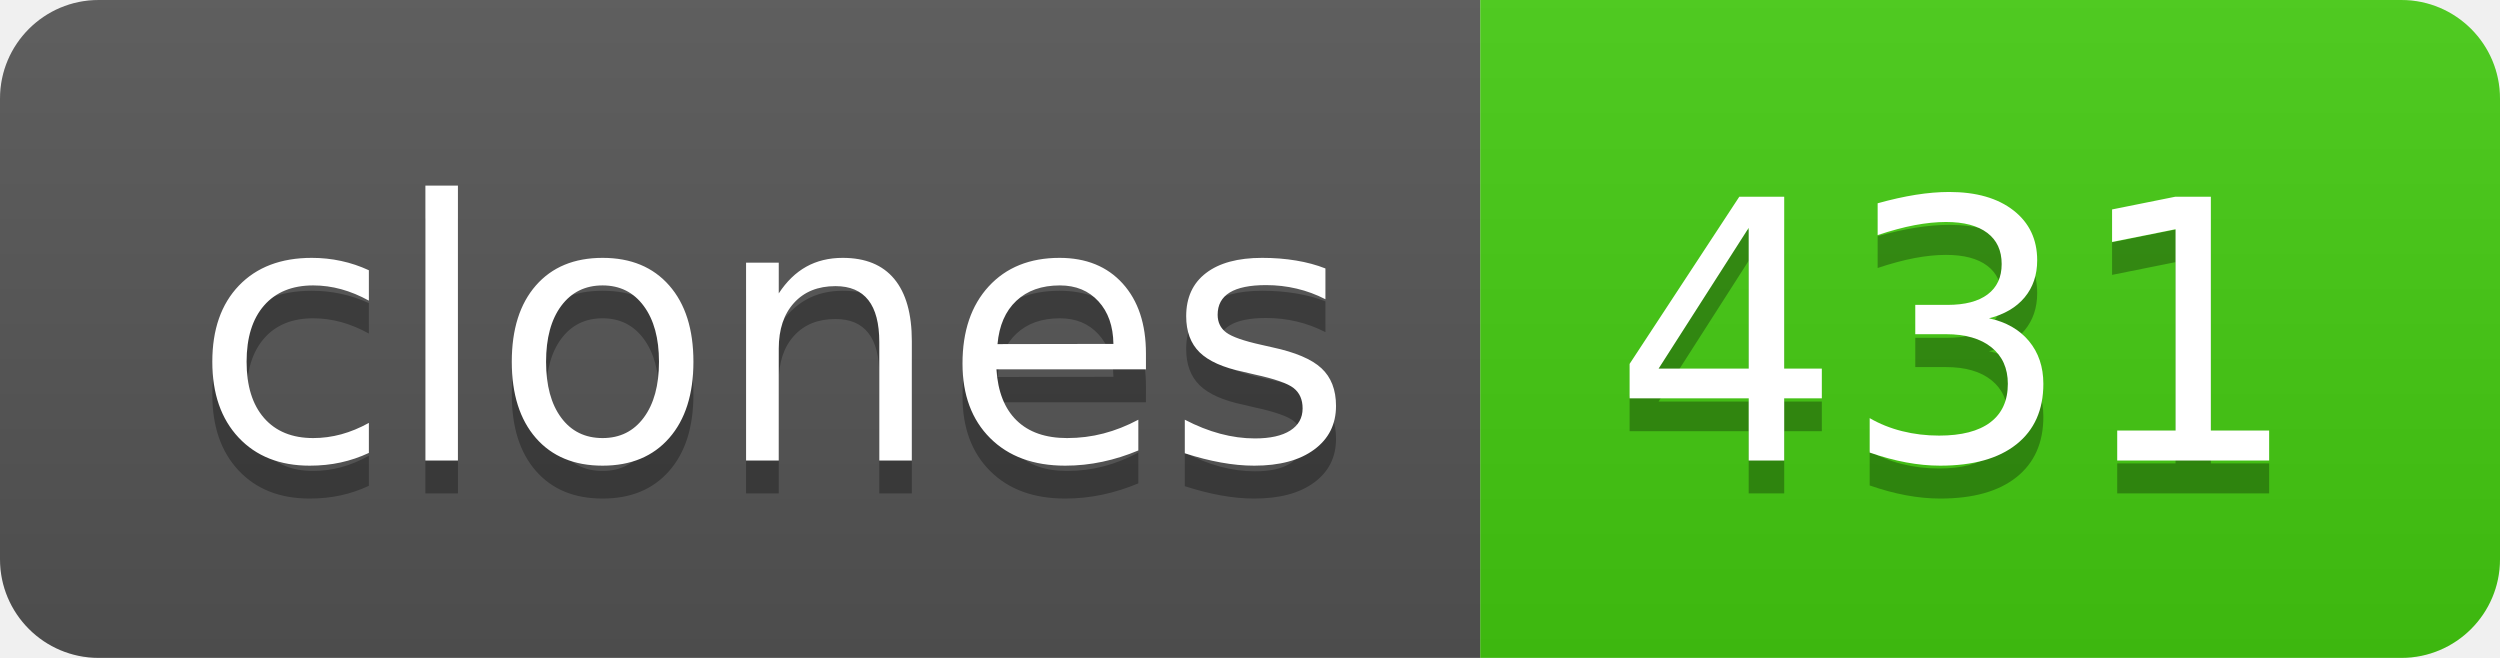
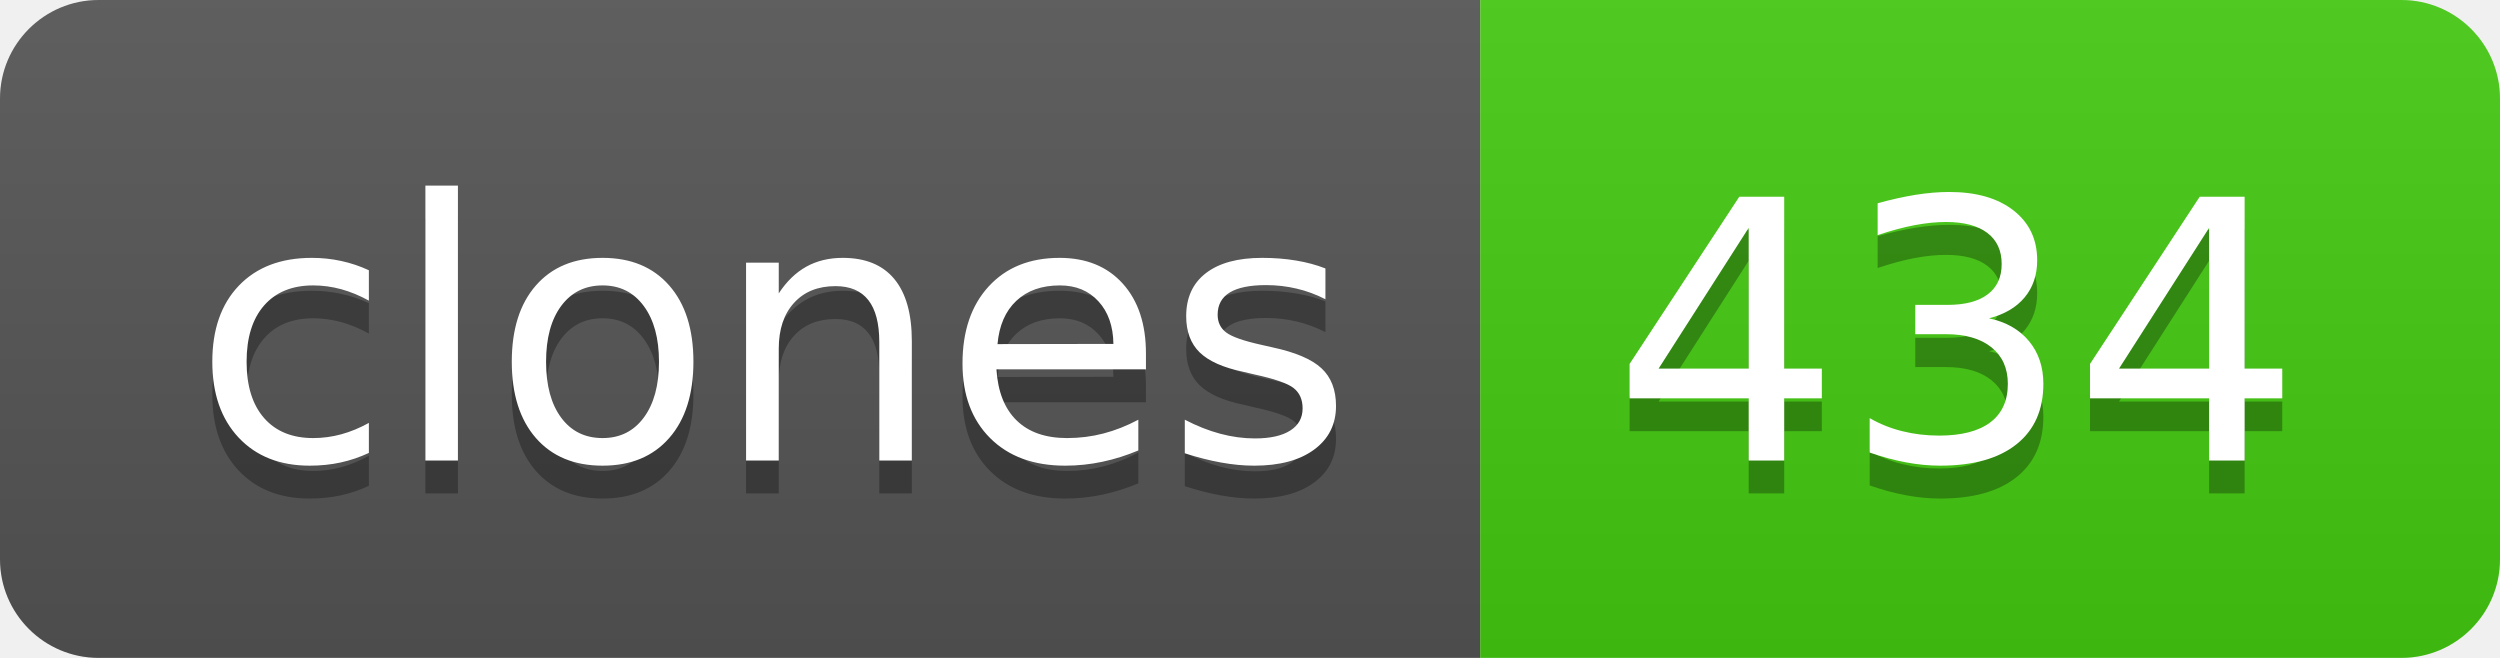
- <svg xmlns="http://www.w3.org/2000/svg" width="76" height="20" role="img" aria-label="clones: 431">
+ <svg xmlns="http://www.w3.org/2000/svg" width="76" height="20" role="img" aria-label="clones: 434">
  <linearGradient id="s" x2="0" y2="100%">
    <stop offset="0" stop-color="#bbb" stop-opacity=".1" />
    <stop offset="1" stop-opacity=".1" />
  </linearGradient>
  <clipPath id="r">
    <rect width="76" height="20" rx="3" fill="#fff" />
  </clipPath>
  <g clip-path="url(#r)">
    <rect width="45" height="20" fill="#555" />
    <rect x="45" width="31" height="20" fill="#4c1" />
    <rect width="76" height="20" fill="url(#s)" />
  </g>
  <g fill="#fff" text-anchor="middle" font-family="Verdana,Geneva,DejaVu Sans,sans-serif" text-rendering="geometricPrecision" font-size="110">
    <text aria-hidden="true" x="235" y="150" fill="#010101" fill-opacity=".3" transform="scale(.1)" textLength="350">clones</text>
    <text x="235" y="140" transform="scale(.1)" fill="#fff" textLength="350">clones</text>
-     <text aria-hidden="true" x="595" y="150" fill="#010101" fill-opacity=".3" transform="scale(.1)" textLength="210">431</text>
-     <text x="595" y="140" transform="scale(.1)" fill="#fff" textLength="210">431</text>
+     <text aria-hidden="true" x="595" y="150" fill="#010101" fill-opacity=".3" transform="scale(.1)" textLength="210">434</text>
+     <text x="595" y="140" transform="scale(.1)" fill="#fff" textLength="210">434</text>
  </g>
</svg>
